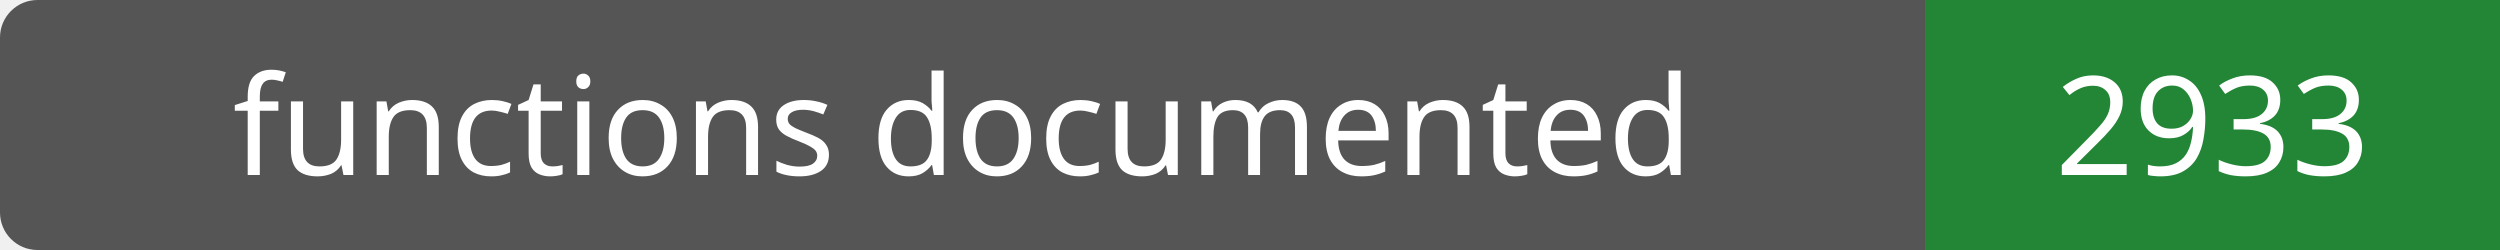
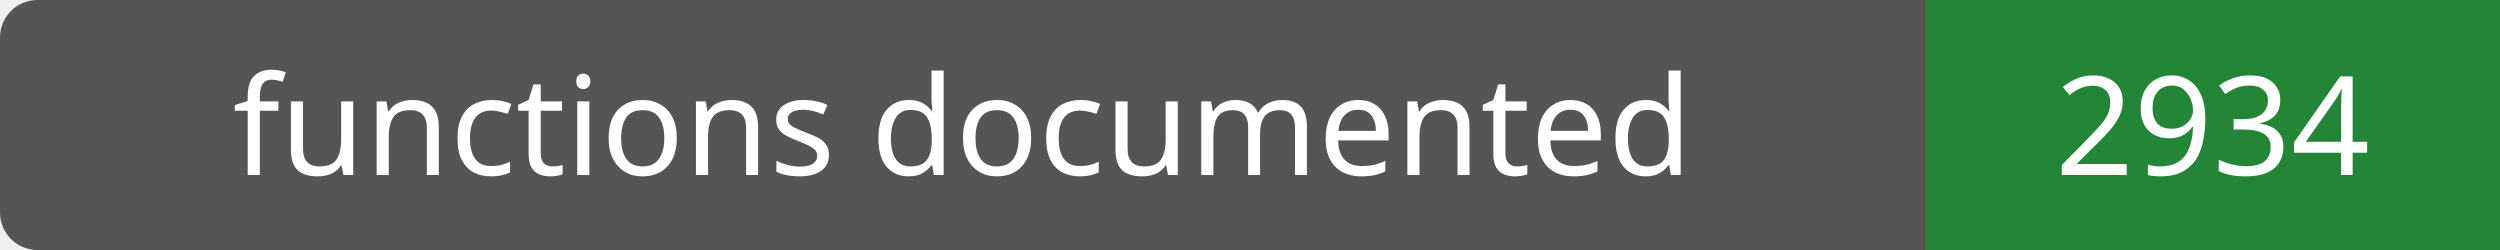
- <svg xmlns="http://www.w3.org/2000/svg" width="200" height="20" role="img" aria-label="functions documented: 2933">
+ <svg xmlns="http://www.w3.org/2000/svg" width="200" height="20" role="img" aria-label="functions documented: 2934">
  <rect width="200" height="20" rx="3" fill="#555" />
  <path fill="#238636" d="M154 0h46v20H154z" />
  <g fill="#fff" text-anchor="middle" font-family="Verdana,sans-serif" font-size="11">
    <text x="77.0" y="14">functions documented</text>
-     <text x="177.0" y="14">2933</text>
+     <text x="177.0" y="14">2934</text>
  </g>
</svg>
